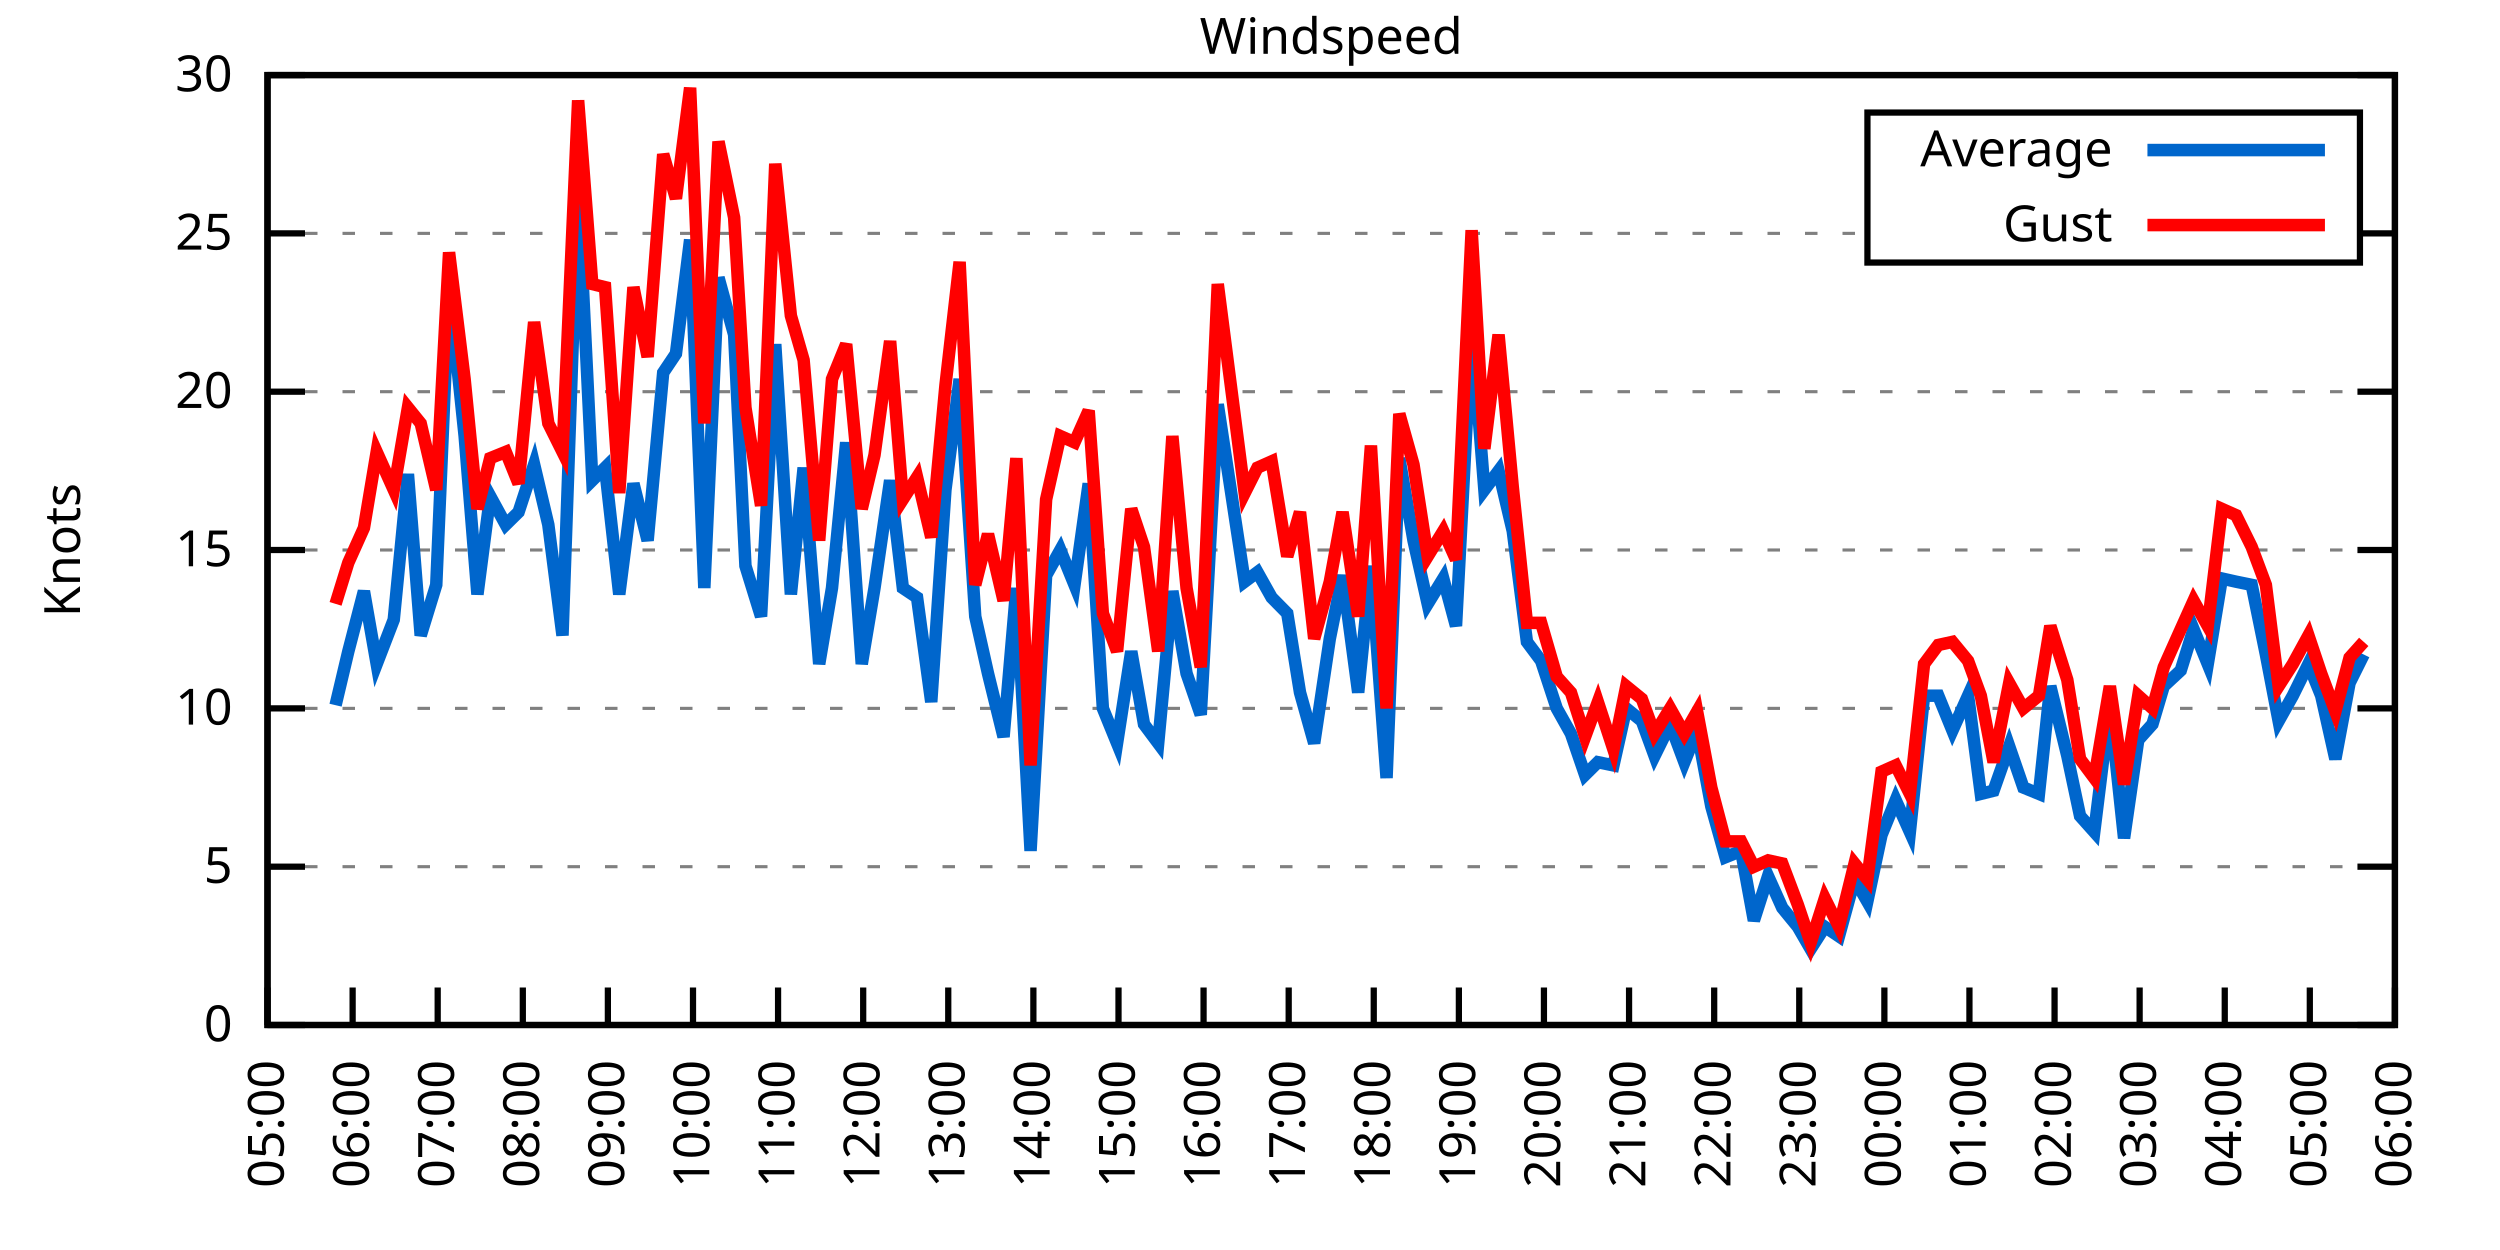
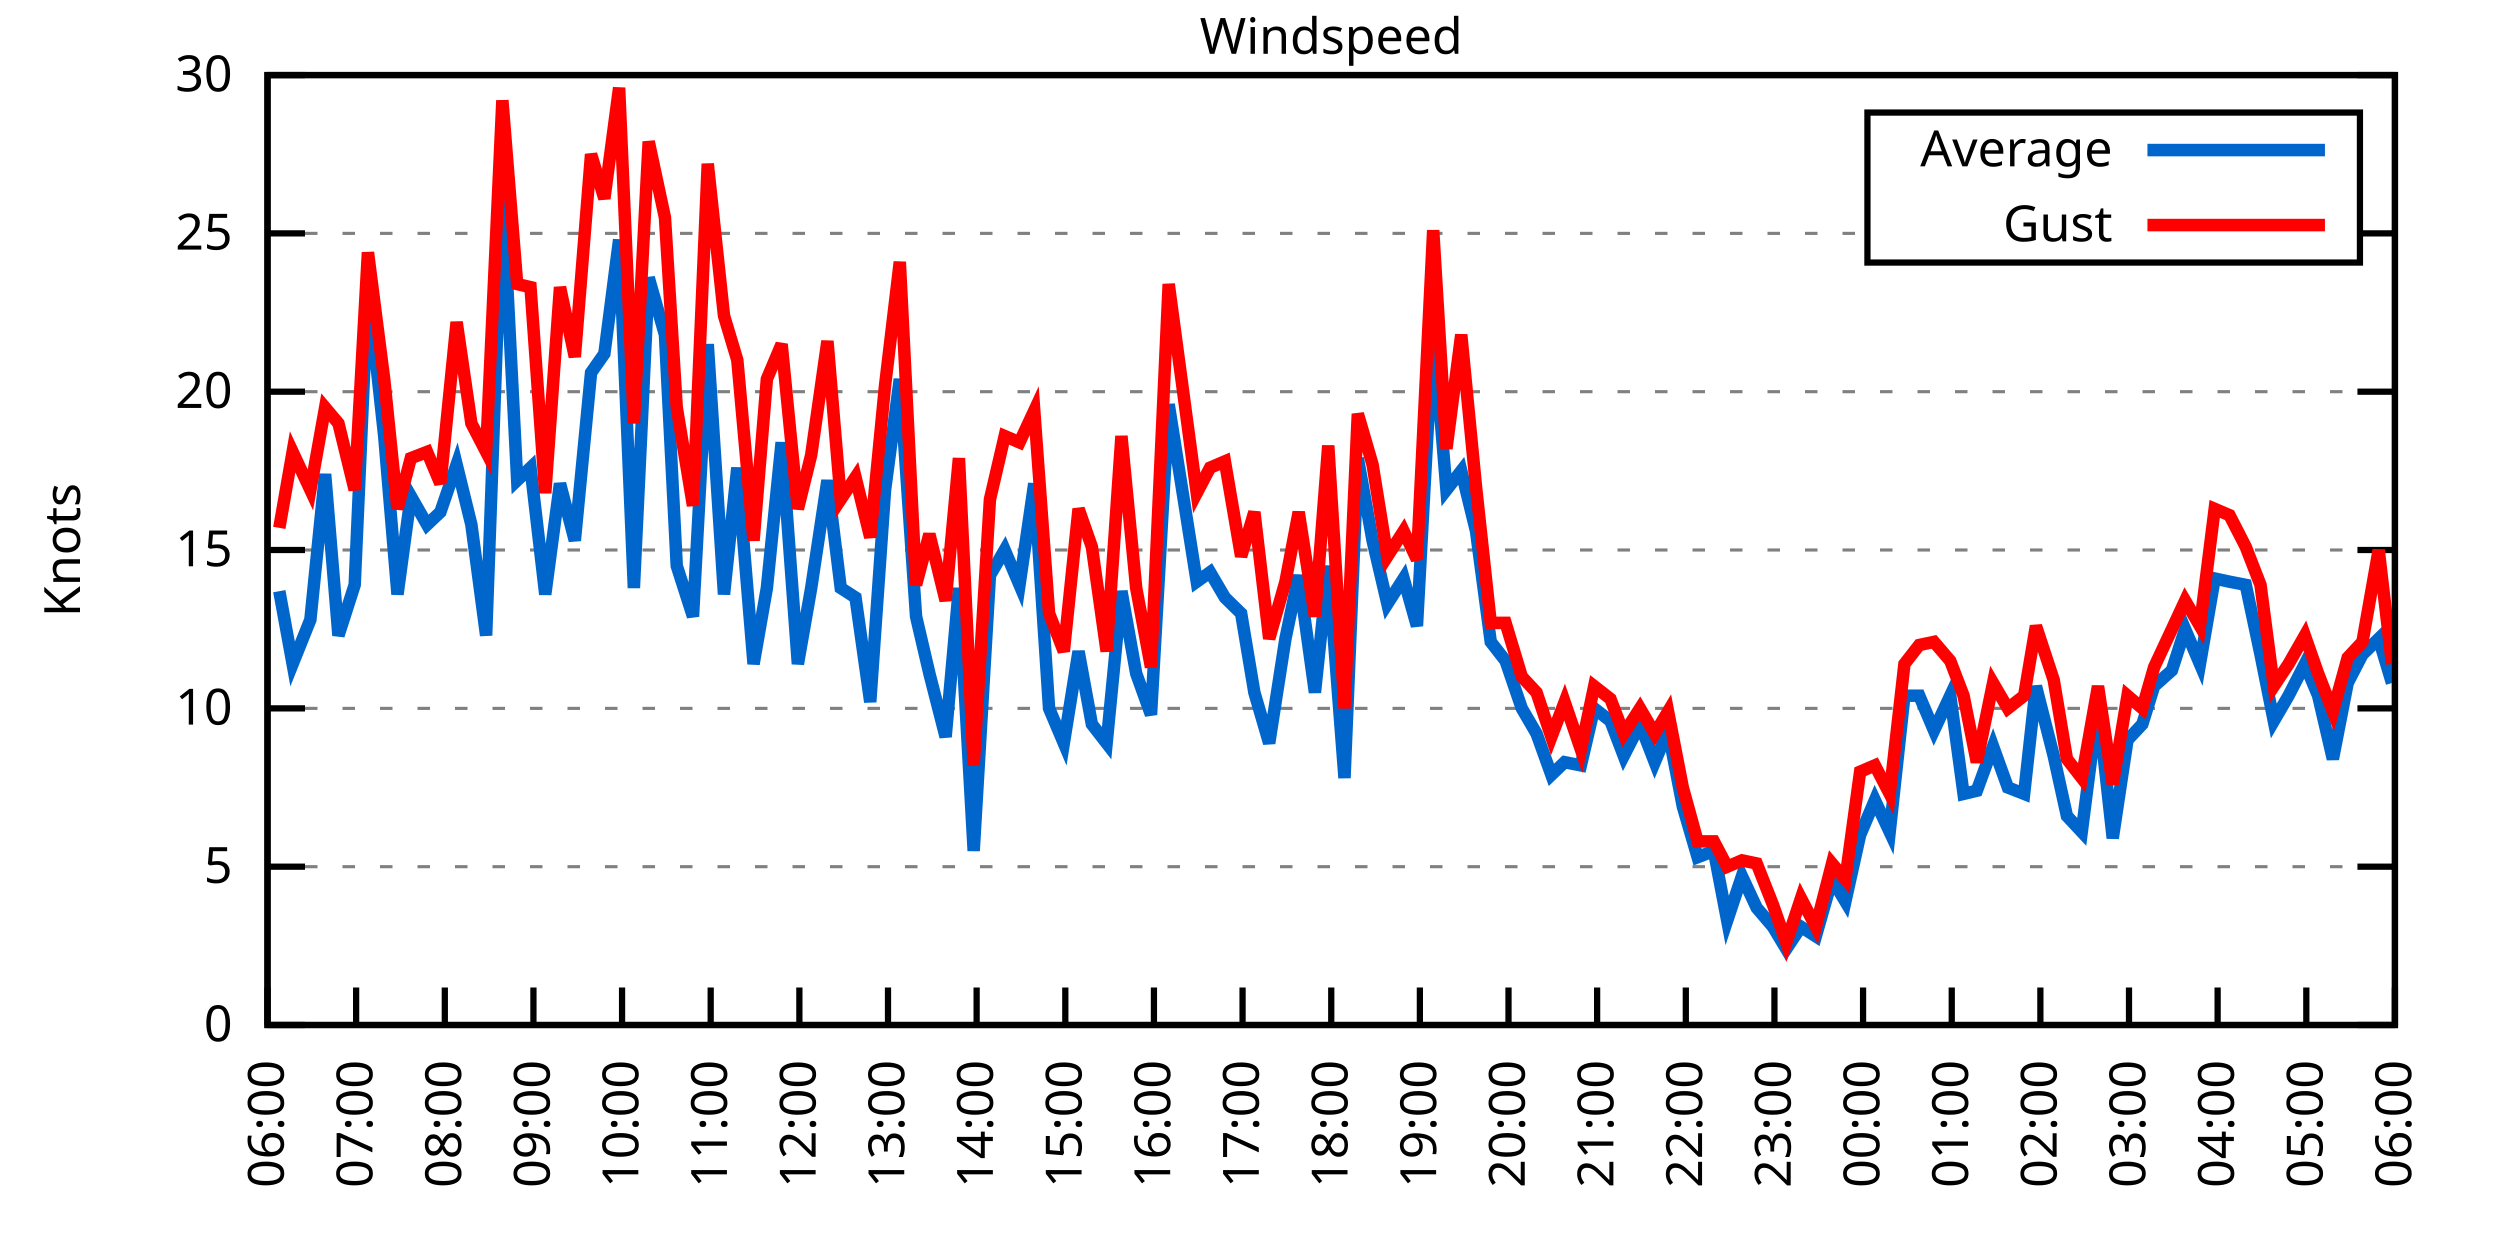
<svg xmlns="http://www.w3.org/2000/svg" xmlns:xlink="http://www.w3.org/1999/xlink" width="400" height="200" viewBox="0 0 400 200">
  <g id="gnuplot_canvas">
    <rect x="0" y="0" width="400" height="200" fill="none" />
    <defs>
      <circle id="gpDot" r="0.5" stroke-width="0.5" stroke="currentColor" />
      <path id="gpPt0" stroke-width="0.333" stroke="currentColor" d="M-1,0 h2 M0,-1 v2" />
      <path id="gpPt1" stroke-width="0.333" stroke="currentColor" d="M-1,-1 L1,1 M1,-1 L-1,1" />
      <path id="gpPt2" stroke-width="0.333" stroke="currentColor" d="M-1,0 L1,0 M0,-1 L0,1 M-1,-1 L1,1 M-1,1 L1,-1" />
      <rect id="gpPt3" stroke-width="0.333" stroke="currentColor" x="-1" y="-1" width="2" height="2" />
      <rect id="gpPt4" stroke-width="0.333" stroke="currentColor" fill="currentColor" x="-1" y="-1" width="2" height="2" />
      <circle id="gpPt5" stroke-width="0.333" stroke="currentColor" cx="0" cy="0" r="1" />
      <use xlink:href="#gpPt5" id="gpPt6" fill="currentColor" stroke="none" />
      <path id="gpPt7" stroke-width="0.333" stroke="currentColor" d="M0,-1.33 L-1.33,0.67 L1.33,0.67 z" />
      <use xlink:href="#gpPt7" id="gpPt8" fill="currentColor" stroke="none" />
      <use xlink:href="#gpPt7" id="gpPt9" stroke="currentColor" transform="rotate(180)" />
      <use xlink:href="#gpPt9" id="gpPt10" fill="currentColor" stroke="none" />
      <use xlink:href="#gpPt3" id="gpPt11" stroke="currentColor" transform="rotate(45)" />
      <use xlink:href="#gpPt11" id="gpPt12" fill="currentColor" stroke="none" />
      <path id="gpPt13" stroke-width="0.333" stroke="currentColor" d="M0,1.330 L1.265,0.411 L0.782,-1.067 L-0.782,-1.076 L-1.265,0.411 z" />
      <use xlink:href="#gpPt13" id="gpPt14" fill="currentColor" stroke="none" />
      <filter id="textbox" filterUnits="objectBoundingBox" x="0" y="0" height="1" width="1">
        <feFlood flood-color="white" flood-opacity="1" result="bgnd" />
        <feComposite in="SourceGraphic" in2="bgnd" operator="atop" />
      </filter>
      <filter id="greybox" filterUnits="objectBoundingBox" x="0" y="0" height="1" width="1">
        <feFlood flood-color="lightgrey" flood-opacity="1" result="grey" />
        <feComposite in="SourceGraphic" in2="grey" operator="atop" />
      </filter>
    </defs>
    <g fill="none" color="white" stroke="currentColor" stroke-width="1.00" stroke-linecap="butt" stroke-linejoin="miter">
</g>
    <g fill="none" color="black" stroke="currentColor" stroke-width="1.00" stroke-linecap="butt" stroke-linejoin="miter">
      <g stroke="none" shape-rendering="crispEdges">
        <polygon fill="rgb(255, 255, 255)" points="42.80,164.00 383.18,164.00 383.18,12.02 42.80,12.02 " />
      </g>
    </g>
    <g fill="none" color="black" stroke="currentColor" stroke-width="1.00" stroke-linecap="butt" stroke-linejoin="miter">
</g>
    <g fill="none" color="black" stroke="black" stroke-width="0.50" stroke-linecap="butt" stroke-linejoin="miter">
</g>
    <g fill="none" color="gray" stroke="currentColor" stroke-width="0.50" stroke-linecap="butt" stroke-linejoin="miter">
      <path stroke="gray" stroke-dasharray="2,4" class="gridline" d="M42.80,164.00 L383.19,164.00  " />
    </g>
    <g fill="none" color="gray" stroke="gray" stroke-width="1.00" stroke-linecap="butt" stroke-linejoin="miter">
</g>
    <g fill="none" color="black" stroke="currentColor" stroke-width="1.00" stroke-linecap="butt" stroke-linejoin="miter">
      <path stroke="black" d="M42.80,164.00 L48.80,164.00 M383.19,164.00 L377.19,164.00  " />
      <g transform="translate(37.20,166.60)" stroke="none" fill="black" font-family="Sans" font-size="8.00" text-anchor="end">
        <text>
          <tspan font-family="Sans"> 0</tspan>
        </text>
      </g>
    </g>
    <g fill="none" color="black" stroke="currentColor" stroke-width="1.00" stroke-linecap="butt" stroke-linejoin="miter">
</g>
    <g fill="none" color="black" stroke="black" stroke-width="0.50" stroke-linecap="butt" stroke-linejoin="miter">
</g>
    <g fill="none" color="gray" stroke="currentColor" stroke-width="0.50" stroke-linecap="butt" stroke-linejoin="miter">
      <path stroke="gray" stroke-dasharray="2,4" class="gridline" d="M42.80,138.67 L383.19,138.67  " />
    </g>
    <g fill="none" color="gray" stroke="gray" stroke-width="1.00" stroke-linecap="butt" stroke-linejoin="miter">
</g>
    <g fill="none" color="black" stroke="currentColor" stroke-width="1.00" stroke-linecap="butt" stroke-linejoin="miter">
      <path stroke="black" d="M42.80,138.67 L48.80,138.67 M383.19,138.67 L377.19,138.67  " />
      <g transform="translate(37.20,141.27)" stroke="none" fill="black" font-family="Sans" font-size="8.00" text-anchor="end">
        <text>
          <tspan font-family="Sans"> 5</tspan>
        </text>
      </g>
    </g>
    <g fill="none" color="black" stroke="currentColor" stroke-width="1.00" stroke-linecap="butt" stroke-linejoin="miter">
</g>
    <g fill="none" color="black" stroke="black" stroke-width="0.50" stroke-linecap="butt" stroke-linejoin="miter">
</g>
    <g fill="none" color="gray" stroke="currentColor" stroke-width="0.50" stroke-linecap="butt" stroke-linejoin="miter">
      <path stroke="gray" stroke-dasharray="2,4" class="gridline" d="M42.80,113.34 L383.19,113.34  " />
    </g>
    <g fill="none" color="gray" stroke="gray" stroke-width="1.00" stroke-linecap="butt" stroke-linejoin="miter">
</g>
    <g fill="none" color="black" stroke="currentColor" stroke-width="1.00" stroke-linecap="butt" stroke-linejoin="miter">
      <path stroke="black" d="M42.80,113.34 L48.80,113.34 M383.19,113.34 L377.19,113.34  " />
      <g transform="translate(37.20,115.94)" stroke="none" fill="black" font-family="Sans" font-size="8.00" text-anchor="end">
        <text>
          <tspan font-family="Sans"> 10</tspan>
        </text>
      </g>
    </g>
    <g fill="none" color="black" stroke="currentColor" stroke-width="1.00" stroke-linecap="butt" stroke-linejoin="miter">
</g>
    <g fill="none" color="black" stroke="black" stroke-width="0.50" stroke-linecap="butt" stroke-linejoin="miter">
</g>
    <g fill="none" color="gray" stroke="currentColor" stroke-width="0.50" stroke-linecap="butt" stroke-linejoin="miter">
      <path stroke="gray" stroke-dasharray="2,4" class="gridline" d="M42.80,88.00 L383.19,88.00  " />
    </g>
    <g fill="none" color="gray" stroke="gray" stroke-width="1.00" stroke-linecap="butt" stroke-linejoin="miter">
</g>
    <g fill="none" color="black" stroke="currentColor" stroke-width="1.00" stroke-linecap="butt" stroke-linejoin="miter">
      <path stroke="black" d="M42.80,88.00 L48.80,88.00 M383.19,88.00 L377.19,88.00  " />
      <g transform="translate(37.20,90.60)" stroke="none" fill="black" font-family="Sans" font-size="8.00" text-anchor="end">
        <text>
          <tspan font-family="Sans"> 15</tspan>
        </text>
      </g>
    </g>
    <g fill="none" color="black" stroke="currentColor" stroke-width="1.00" stroke-linecap="butt" stroke-linejoin="miter">
</g>
    <g fill="none" color="black" stroke="black" stroke-width="0.50" stroke-linecap="butt" stroke-linejoin="miter">
</g>
    <g fill="none" color="gray" stroke="currentColor" stroke-width="0.50" stroke-linecap="butt" stroke-linejoin="miter">
      <path stroke="gray" stroke-dasharray="2,4" class="gridline" d="M42.80,62.67 L383.19,62.67  " />
    </g>
    <g fill="none" color="gray" stroke="gray" stroke-width="1.00" stroke-linecap="butt" stroke-linejoin="miter">
</g>
    <g fill="none" color="black" stroke="currentColor" stroke-width="1.00" stroke-linecap="butt" stroke-linejoin="miter">
      <path stroke="black" d="M42.80,62.67 L48.80,62.67 M383.19,62.67 L377.19,62.67  " />
      <g transform="translate(37.20,65.27)" stroke="none" fill="black" font-family="Sans" font-size="8.00" text-anchor="end">
        <text>
          <tspan font-family="Sans"> 20</tspan>
        </text>
      </g>
    </g>
    <g fill="none" color="black" stroke="currentColor" stroke-width="1.00" stroke-linecap="butt" stroke-linejoin="miter">
</g>
    <g fill="none" color="black" stroke="black" stroke-width="0.50" stroke-linecap="butt" stroke-linejoin="miter">
</g>
    <g fill="none" color="gray" stroke="currentColor" stroke-width="0.50" stroke-linecap="butt" stroke-linejoin="miter">
      <path stroke="gray" stroke-dasharray="2,4" class="gridline" d="M42.80,37.34 L298.79,37.34 M377.59,37.34 L383.19,37.34  " />
    </g>
    <g fill="none" color="gray" stroke="gray" stroke-width="1.00" stroke-linecap="butt" stroke-linejoin="miter">
</g>
    <g fill="none" color="black" stroke="currentColor" stroke-width="1.00" stroke-linecap="butt" stroke-linejoin="miter">
      <path stroke="black" d="M42.80,37.34 L48.80,37.34 M383.19,37.34 L377.19,37.34  " />
      <g transform="translate(37.20,39.94)" stroke="none" fill="black" font-family="Sans" font-size="8.00" text-anchor="end">
        <text>
          <tspan font-family="Sans"> 25</tspan>
        </text>
      </g>
    </g>
    <g fill="none" color="black" stroke="currentColor" stroke-width="1.00" stroke-linecap="butt" stroke-linejoin="miter">
</g>
    <g fill="none" color="black" stroke="black" stroke-width="0.50" stroke-linecap="butt" stroke-linejoin="miter">
</g>
    <g fill="none" color="gray" stroke="currentColor" stroke-width="0.50" stroke-linecap="butt" stroke-linejoin="miter">
      <path stroke="gray" stroke-dasharray="2,4" class="gridline" d="M42.80,12.01 L383.19,12.01  " />
    </g>
    <g fill="none" color="gray" stroke="gray" stroke-width="1.00" stroke-linecap="butt" stroke-linejoin="miter">
</g>
    <g fill="none" color="black" stroke="currentColor" stroke-width="1.00" stroke-linecap="butt" stroke-linejoin="miter">
      <path stroke="black" d="M42.80,12.01 L48.80,12.01 M383.19,12.01 L377.19,12.01  " />
      <g transform="translate(37.20,14.61)" stroke="none" fill="black" font-family="Sans" font-size="8.00" text-anchor="end">
        <text>
          <tspan font-family="Sans"> 30</tspan>
        </text>
      </g>
    </g>
    <g fill="none" color="black" stroke="currentColor" stroke-width="1.00" stroke-linecap="butt" stroke-linejoin="miter">
      <path stroke="black" d="M42.80,164.00 L42.80,158.00  " />
      <g transform="translate(45.40,169.60) rotate(270.00)" stroke="none" fill="black" font-family="Sans" font-size="8.00" text-anchor="end">
        <text>
-           <tspan font-family="Sans">05:00</tspan>
-         </text>
-       </g>
-     </g>
-     <g fill="none" color="black" stroke="currentColor" stroke-width="1.00" stroke-linecap="butt" stroke-linejoin="miter">
-       <path stroke="black" d="M56.42,164.00 L56.42,158.00  " />
-       <g transform="translate(59.02,169.60) rotate(270.00)" stroke="none" fill="black" font-family="Sans" font-size="8.00" text-anchor="end">
-         <text>
          <tspan font-family="Sans">06:00</tspan>
        </text>
      </g>
    </g>
    <g fill="none" color="black" stroke="currentColor" stroke-width="1.00" stroke-linecap="butt" stroke-linejoin="miter">
-       <path stroke="black" d="M70.03,164.00 L70.03,158.00  " />
-       <g transform="translate(72.63,169.60) rotate(270.00)" stroke="none" fill="black" font-family="Sans" font-size="8.00" text-anchor="end">
+       <path stroke="black" d="M56.98,164.00 L56.98,158.00  " />
+       <g transform="translate(59.58,169.60) rotate(270.00)" stroke="none" fill="black" font-family="Sans" font-size="8.00" text-anchor="end">
        <text>
          <tspan font-family="Sans">07:00</tspan>
        </text>
      </g>
    </g>
    <g fill="none" color="black" stroke="currentColor" stroke-width="1.00" stroke-linecap="butt" stroke-linejoin="miter">
-       <path stroke="black" d="M83.65,164.00 L83.65,158.00  " />
-       <g transform="translate(86.25,169.60) rotate(270.00)" stroke="none" fill="black" font-family="Sans" font-size="8.00" text-anchor="end">
+       <path stroke="black" d="M71.17,164.00 L71.17,158.00  " />
+       <g transform="translate(73.77,169.60) rotate(270.00)" stroke="none" fill="black" font-family="Sans" font-size="8.00" text-anchor="end">
        <text>
          <tspan font-family="Sans">08:00</tspan>
        </text>
      </g>
    </g>
    <g fill="none" color="black" stroke="currentColor" stroke-width="1.00" stroke-linecap="butt" stroke-linejoin="miter">
-       <path stroke="black" d="M97.26,164.00 L97.26,158.00  " />
-       <g transform="translate(99.86,169.60) rotate(270.00)" stroke="none" fill="black" font-family="Sans" font-size="8.00" text-anchor="end">
+       <path stroke="black" d="M85.35,164.00 L85.35,158.00  " />
+       <g transform="translate(87.95,169.60) rotate(270.00)" stroke="none" fill="black" font-family="Sans" font-size="8.00" text-anchor="end">
        <text>
          <tspan font-family="Sans">09:00</tspan>
        </text>
      </g>
    </g>
    <g fill="none" color="black" stroke="currentColor" stroke-width="1.00" stroke-linecap="butt" stroke-linejoin="miter">
-       <path stroke="black" d="M110.88,164.00 L110.88,158.00  " />
-       <g transform="translate(113.48,169.60) rotate(270.00)" stroke="none" fill="black" font-family="Sans" font-size="8.00" text-anchor="end">
+       <path stroke="black" d="M99.53,164.00 L99.53,158.00  " />
+       <g transform="translate(102.13,169.60) rotate(270.00)" stroke="none" fill="black" font-family="Sans" font-size="8.00" text-anchor="end">
        <text>
          <tspan font-family="Sans">10:00</tspan>
        </text>
      </g>
    </g>
    <g fill="none" color="black" stroke="currentColor" stroke-width="1.00" stroke-linecap="butt" stroke-linejoin="miter">
-       <path stroke="black" d="M124.49,164.00 L124.49,158.00  " />
-       <g transform="translate(127.09,169.60) rotate(270.00)" stroke="none" fill="black" font-family="Sans" font-size="8.00" text-anchor="end">
+       <path stroke="black" d="M113.71,164.00 L113.71,158.00  " />
+       <g transform="translate(116.31,169.60) rotate(270.00)" stroke="none" fill="black" font-family="Sans" font-size="8.00" text-anchor="end">
        <text>
          <tspan font-family="Sans">11:00</tspan>
        </text>
      </g>
    </g>
    <g fill="none" color="black" stroke="currentColor" stroke-width="1.00" stroke-linecap="butt" stroke-linejoin="miter">
-       <path stroke="black" d="M138.11,164.00 L138.11,158.00  " />
-       <g transform="translate(140.71,169.60) rotate(270.00)" stroke="none" fill="black" font-family="Sans" font-size="8.00" text-anchor="end">
+       <path stroke="black" d="M127.90,164.00 L127.90,158.00  " />
+       <g transform="translate(130.50,169.60) rotate(270.00)" stroke="none" fill="black" font-family="Sans" font-size="8.00" text-anchor="end">
        <text>
          <tspan font-family="Sans">12:00</tspan>
        </text>
      </g>
    </g>
    <g fill="none" color="black" stroke="currentColor" stroke-width="1.00" stroke-linecap="butt" stroke-linejoin="miter">
-       <path stroke="black" d="M151.72,164.00 L151.72,158.00  " />
-       <g transform="translate(154.32,169.60) rotate(270.00)" stroke="none" fill="black" font-family="Sans" font-size="8.00" text-anchor="end">
+       <path stroke="black" d="M142.08,164.00 L142.08,158.00  " />
+       <g transform="translate(144.68,169.60) rotate(270.00)" stroke="none" fill="black" font-family="Sans" font-size="8.00" text-anchor="end">
        <text>
          <tspan font-family="Sans">13:00</tspan>
        </text>
      </g>
    </g>
    <g fill="none" color="black" stroke="currentColor" stroke-width="1.00" stroke-linecap="butt" stroke-linejoin="miter">
-       <path stroke="black" d="M165.34,164.00 L165.34,158.00  " />
-       <g transform="translate(167.94,169.60) rotate(270.00)" stroke="none" fill="black" font-family="Sans" font-size="8.00" text-anchor="end">
+       <path stroke="black" d="M156.26,164.00 L156.26,158.00  " />
+       <g transform="translate(158.86,169.60) rotate(270.00)" stroke="none" fill="black" font-family="Sans" font-size="8.00" text-anchor="end">
        <text>
          <tspan font-family="Sans">14:00</tspan>
        </text>
      </g>
    </g>
    <g fill="none" color="black" stroke="currentColor" stroke-width="1.00" stroke-linecap="butt" stroke-linejoin="miter">
-       <path stroke="black" d="M178.96,164.00 L178.96,158.00  " />
-       <g transform="translate(181.56,169.60) rotate(270.00)" stroke="none" fill="black" font-family="Sans" font-size="8.00" text-anchor="end">
+       <path stroke="black" d="M170.45,164.00 L170.45,158.00  " />
+       <g transform="translate(173.05,169.60) rotate(270.00)" stroke="none" fill="black" font-family="Sans" font-size="8.00" text-anchor="end">
        <text>
          <tspan font-family="Sans">15:00</tspan>
        </text>
      </g>
    </g>
    <g fill="none" color="black" stroke="currentColor" stroke-width="1.00" stroke-linecap="butt" stroke-linejoin="miter">
-       <path stroke="black" d="M192.57,164.00 L192.57,158.00  " />
-       <g transform="translate(195.17,169.60) rotate(270.00)" stroke="none" fill="black" font-family="Sans" font-size="8.00" text-anchor="end">
+       <path stroke="black" d="M184.63,164.00 L184.63,158.00  " />
+       <g transform="translate(187.23,169.60) rotate(270.00)" stroke="none" fill="black" font-family="Sans" font-size="8.00" text-anchor="end">
        <text>
          <tspan font-family="Sans">16:00</tspan>
        </text>
      </g>
    </g>
    <g fill="none" color="black" stroke="currentColor" stroke-width="1.00" stroke-linecap="butt" stroke-linejoin="miter">
-       <path stroke="black" d="M206.19,164.00 L206.19,158.00  " />
-       <g transform="translate(208.79,169.60) rotate(270.00)" stroke="none" fill="black" font-family="Sans" font-size="8.00" text-anchor="end">
+       <path stroke="black" d="M198.81,164.00 L198.81,158.00  " />
+       <g transform="translate(201.41,169.60) rotate(270.00)" stroke="none" fill="black" font-family="Sans" font-size="8.00" text-anchor="end">
        <text>
          <tspan font-family="Sans">17:00</tspan>
        </text>
      </g>
    </g>
    <g fill="none" color="black" stroke="currentColor" stroke-width="1.00" stroke-linecap="butt" stroke-linejoin="miter">
-       <path stroke="black" d="M219.80,164.00 L219.80,158.00  " />
-       <g transform="translate(222.40,169.60) rotate(270.00)" stroke="none" fill="black" font-family="Sans" font-size="8.00" text-anchor="end">
+       <path stroke="black" d="M213.00,164.00 L213.00,158.00  " />
+       <g transform="translate(215.60,169.60) rotate(270.00)" stroke="none" fill="black" font-family="Sans" font-size="8.00" text-anchor="end">
        <text>
          <tspan font-family="Sans">18:00</tspan>
        </text>
      </g>
    </g>
    <g fill="none" color="black" stroke="currentColor" stroke-width="1.00" stroke-linecap="butt" stroke-linejoin="miter">
-       <path stroke="black" d="M233.42,164.00 L233.42,158.00  " />
-       <g transform="translate(236.02,169.60) rotate(270.00)" stroke="none" fill="black" font-family="Sans" font-size="8.00" text-anchor="end">
+       <path stroke="black" d="M227.18,164.00 L227.18,158.00  " />
+       <g transform="translate(229.78,169.60) rotate(270.00)" stroke="none" fill="black" font-family="Sans" font-size="8.00" text-anchor="end">
        <text>
          <tspan font-family="Sans">19:00</tspan>
        </text>
      </g>
    </g>
    <g fill="none" color="black" stroke="currentColor" stroke-width="1.00" stroke-linecap="butt" stroke-linejoin="miter">
-       <path stroke="black" d="M247.03,164.00 L247.03,158.00  " />
-       <g transform="translate(249.63,169.60) rotate(270.00)" stroke="none" fill="black" font-family="Sans" font-size="8.00" text-anchor="end">
+       <path stroke="black" d="M241.36,164.00 L241.36,158.00  " />
+       <g transform="translate(243.96,169.60) rotate(270.00)" stroke="none" fill="black" font-family="Sans" font-size="8.00" text-anchor="end">
        <text>
          <tspan font-family="Sans">20:00</tspan>
        </text>
      </g>
    </g>
    <g fill="none" color="black" stroke="currentColor" stroke-width="1.00" stroke-linecap="butt" stroke-linejoin="miter">
-       <path stroke="black" d="M260.65,164.00 L260.65,158.00  " />
-       <g transform="translate(263.25,169.60) rotate(270.00)" stroke="none" fill="black" font-family="Sans" font-size="8.00" text-anchor="end">
+       <path stroke="black" d="M255.54,164.00 L255.54,158.00  " />
+       <g transform="translate(258.14,169.60) rotate(270.00)" stroke="none" fill="black" font-family="Sans" font-size="8.00" text-anchor="end">
        <text>
          <tspan font-family="Sans">21:00</tspan>
        </text>
      </g>
    </g>
    <g fill="none" color="black" stroke="currentColor" stroke-width="1.00" stroke-linecap="butt" stroke-linejoin="miter">
-       <path stroke="black" d="M274.27,164.00 L274.27,158.00  " />
-       <g transform="translate(276.87,169.60) rotate(270.00)" stroke="none" fill="black" font-family="Sans" font-size="8.00" text-anchor="end">
+       <path stroke="black" d="M269.73,164.00 L269.73,158.00  " />
+       <g transform="translate(272.33,169.60) rotate(270.00)" stroke="none" fill="black" font-family="Sans" font-size="8.00" text-anchor="end">
        <text>
          <tspan font-family="Sans">22:00</tspan>
        </text>
      </g>
    </g>
    <g fill="none" color="black" stroke="currentColor" stroke-width="1.00" stroke-linecap="butt" stroke-linejoin="miter">
-       <path stroke="black" d="M287.88,164.00 L287.88,158.00  " />
-       <g transform="translate(290.48,169.60) rotate(270.00)" stroke="none" fill="black" font-family="Sans" font-size="8.00" text-anchor="end">
+       <path stroke="black" d="M283.91,164.00 L283.91,158.00  " />
+       <g transform="translate(286.51,169.60) rotate(270.00)" stroke="none" fill="black" font-family="Sans" font-size="8.00" text-anchor="end">
        <text>
          <tspan font-family="Sans">23:00</tspan>
        </text>
      </g>
    </g>
    <g fill="none" color="black" stroke="currentColor" stroke-width="1.00" stroke-linecap="butt" stroke-linejoin="miter">
-       <path stroke="black" d="M301.50,164.00 L301.50,158.00  " />
-       <g transform="translate(304.10,169.60) rotate(270.00)" stroke="none" fill="black" font-family="Sans" font-size="8.00" text-anchor="end">
+       <path stroke="black" d="M298.09,164.00 L298.09,158.00  " />
+       <g transform="translate(300.69,169.60) rotate(270.00)" stroke="none" fill="black" font-family="Sans" font-size="8.00" text-anchor="end">
        <text>
          <tspan font-family="Sans">00:00</tspan>
        </text>
      </g>
    </g>
    <g fill="none" color="black" stroke="currentColor" stroke-width="1.00" stroke-linecap="butt" stroke-linejoin="miter">
-       <path stroke="black" d="M315.11,164.00 L315.11,158.00  " />
-       <g transform="translate(317.71,169.60) rotate(270.00)" stroke="none" fill="black" font-family="Sans" font-size="8.00" text-anchor="end">
+       <path stroke="black" d="M312.28,164.00 L312.28,158.00  " />
+       <g transform="translate(314.88,169.60) rotate(270.00)" stroke="none" fill="black" font-family="Sans" font-size="8.00" text-anchor="end">
        <text>
          <tspan font-family="Sans">01:00</tspan>
        </text>
      </g>
    </g>
    <g fill="none" color="black" stroke="currentColor" stroke-width="1.00" stroke-linecap="butt" stroke-linejoin="miter">
-       <path stroke="black" d="M328.73,164.00 L328.73,158.00  " />
-       <g transform="translate(331.33,169.60) rotate(270.00)" stroke="none" fill="black" font-family="Sans" font-size="8.00" text-anchor="end">
+       <path stroke="black" d="M326.46,164.00 L326.46,158.00  " />
+       <g transform="translate(329.06,169.60) rotate(270.00)" stroke="none" fill="black" font-family="Sans" font-size="8.00" text-anchor="end">
        <text>
          <tspan font-family="Sans">02:00</tspan>
        </text>
      </g>
    </g>
    <g fill="none" color="black" stroke="currentColor" stroke-width="1.00" stroke-linecap="butt" stroke-linejoin="miter">
-       <path stroke="black" d="M342.34,164.00 L342.34,158.00  " />
-       <g transform="translate(344.94,169.60) rotate(270.00)" stroke="none" fill="black" font-family="Sans" font-size="8.00" text-anchor="end">
+       <path stroke="black" d="M340.64,164.00 L340.64,158.00  " />
+       <g transform="translate(343.24,169.60) rotate(270.00)" stroke="none" fill="black" font-family="Sans" font-size="8.00" text-anchor="end">
        <text>
          <tspan font-family="Sans">03:00</tspan>
        </text>
      </g>
    </g>
    <g fill="none" color="black" stroke="currentColor" stroke-width="1.00" stroke-linecap="butt" stroke-linejoin="miter">
-       <path stroke="black" d="M355.96,164.00 L355.96,158.00  " />
-       <g transform="translate(358.56,169.60) rotate(270.00)" stroke="none" fill="black" font-family="Sans" font-size="8.00" text-anchor="end">
+       <path stroke="black" d="M354.82,164.00 L354.82,158.00  " />
+       <g transform="translate(357.42,169.60) rotate(270.00)" stroke="none" fill="black" font-family="Sans" font-size="8.00" text-anchor="end">
        <text>
          <tspan font-family="Sans">04:00</tspan>
        </text>
      </g>
    </g>
    <g fill="none" color="black" stroke="currentColor" stroke-width="1.00" stroke-linecap="butt" stroke-linejoin="miter">
-       <path stroke="black" d="M369.57,164.00 L369.57,158.00  " />
-       <g transform="translate(372.17,169.60) rotate(270.00)" stroke="none" fill="black" font-family="Sans" font-size="8.00" text-anchor="end">
+       <path stroke="black" d="M369.01,164.00 L369.01,158.00  " />
+       <g transform="translate(371.61,169.60) rotate(270.00)" stroke="none" fill="black" font-family="Sans" font-size="8.00" text-anchor="end">
        <text>
          <tspan font-family="Sans">05:00</tspan>
        </text>
      </g>
    </g>
    <g fill="none" color="black" stroke="currentColor" stroke-width="1.00" stroke-linecap="butt" stroke-linejoin="miter">
      <path stroke="black" d="M383.19,164.00 L383.19,158.00  " />
      <g transform="translate(385.79,169.60) rotate(270.00)" stroke="none" fill="black" font-family="Sans" font-size="8.00" text-anchor="end">
        <text>
          <tspan font-family="Sans">06:00</tspan>
        </text>
      </g>
    </g>
    <g fill="none" color="black" stroke="currentColor" stroke-width="1.00" stroke-linecap="butt" stroke-linejoin="miter">
</g>
    <g fill="none" color="black" stroke="currentColor" stroke-width="1.00" stroke-linecap="butt" stroke-linejoin="miter">
      <path stroke="black" d="M42.80,12.01 L42.80,164.00 L383.19,164.00 L383.19,12.01 L42.80,12.01 Z  " />
    </g>
    <g fill="none" color="black" stroke="currentColor" stroke-width="1.00" stroke-linecap="butt" stroke-linejoin="miter">
</g>
    <g fill="none" color="black" stroke="currentColor" stroke-width="1.00" stroke-linecap="butt" stroke-linejoin="miter">
      <path stroke="black" d="M298.79,42.01 L298.79,18.01 L377.59,18.01 L377.59,42.01 L298.79,42.01 Z  " />
    </g>
    <g id="Windspeed_plot_1">
      <g fill="none" color="white" stroke="black" stroke-width="2.00" stroke-linecap="butt" stroke-linejoin="miter">
</g>
      <g fill="none" color="black" stroke="currentColor" stroke-width="2.00" stroke-linecap="butt" stroke-linejoin="miter">
        <g transform="translate(337.99,26.61)" stroke="none" fill="black" font-family="Sans" font-size="8.00" text-anchor="end">
          <text>
            <tspan font-family="Sans">Average</tspan>
          </text>
        </g>
      </g>
      <g fill="none" color="black" stroke="currentColor" stroke-width="2.00" stroke-linecap="butt" stroke-linejoin="miter">
-         <path stroke="rgb(  0, 102, 204)" d="M343.59,24.01 L371.99,24.01 M53.69,112.83 L55.73,104.22 L58.23,94.59 L60.27,106.24 L63.00,99.15 L65.27,75.85   L67.31,101.68 L69.80,93.58 L71.85,45.95 L74.34,69.77 L76.39,95.10 L78.43,79.39 L80.92,83.95 L82.97,81.93   L85.46,74.33 L87.73,83.95 L90.00,101.68 L92.50,30.25 L94.77,76.86 L96.81,74.83 L99.08,95.10 L101.35,77.37   L103.62,86.49 L106.11,59.63 L108.15,56.59 L110.42,38.35 L112.69,94.08 L114.96,44.43 L117.46,53.55 L119.27,90.54   L121.77,98.64 L124.04,55.07 L126.54,95.10 L128.58,74.83 L131.07,106.24 L133.12,94.08 L135.39,70.78 L137.88,106.24   L139.92,94.08 L142.42,76.86 L144.46,94.08 L146.73,95.60 L149.00,112.32 L151.27,78.38 L153.54,60.65 L156.04,98.64   L158.08,107.76 L160.57,117.90 L162.62,94.08 L164.89,136.14 L167.38,92.06 L169.65,88.00 L171.92,93.58 L174.19,77.37   L176.46,113.34 L178.73,118.91 L181.00,104.22 L183.04,115.87 L185.31,118.91 L187.58,94.59 L189.85,107.76 L192.12,114.35   L194.84,64.70 L199.15,93.07 L201.19,91.55 L203.46,95.60 L205.96,98.14 L208.00,110.80 L210.27,118.91 L212.77,102.19   L214.81,92.06 L217.31,110.80 L219.35,90.54 L221.85,124.48 L223.89,73.31 L226.16,86.49 L228.43,96.62 L230.92,92.56   L232.96,100.16 L235.46,52.54 L237.50,78.38 L239.77,75.34 L242.04,84.97 L244.31,102.70 L246.58,105.74 L249.08,113.34   L251.35,117.39 L253.61,123.98 L255.66,121.95 L258.15,122.46 L260.20,113.34 L262.69,115.36 L264.73,120.94 L267.23,115.87   L269.50,121.95 L271.54,116.88 L273.81,129.04 L276.08,137.15 L278.58,136.14 L280.62,147.28 L282.89,140.19 L285.16,145.25   L287.65,148.29 L289.70,151.84 L291.97,148.29 L294.23,149.81 L296.73,140.69 L298.77,144.24 L301.04,133.60 L303.31,128.03   L305.58,133.10 L307.85,111.31 L310.12,111.31 L312.39,116.88 L314.89,111.31 L316.93,127.02 L318.97,126.51 L321.47,119.42   L323.74,126.00 L326.23,127.02 L328.05,109.79 L330.77,120.94 L332.81,130.56 L335.08,133.10 L337.58,112.83 L339.85,134.11   L342.12,118.40 L344.39,115.87 L346.20,109.79 L348.92,107.26 L350.97,100.67 L353.24,106.24 L355.50,92.56 L357.77,93.07   L360.27,93.58 L362.54,104.72 L364.58,115.36 L366.85,111.31 L369.35,106.24 L371.39,111.31 L373.66,121.44 L375.93,109.28   L378.20,104.72  " />
+         <path stroke="rgb(  0, 102, 204)" d="M343.59,24.01 L371.99,24.01 M44.69,94.59 L46.82,106.24 L49.66,99.15 L52.02,75.85 L54.15,101.68 L56.75,93.58   L58.87,45.95 L61.47,69.77 L63.60,95.10 L65.73,79.39 L68.33,83.95 L70.46,81.93 L73.06,74.33 L75.42,83.95   L77.78,101.68 L80.38,30.25 L82.75,76.86 L84.88,74.83 L87.24,95.10 L89.60,77.37 L91.97,86.49 L94.57,59.63   L96.70,56.59 L99.06,38.35 L101.42,94.08 L103.79,44.43 L106.39,53.55 L108.28,90.54 L110.88,98.64 L113.24,55.07   L115.84,95.10 L117.97,74.83 L120.57,106.24 L122.70,94.08 L125.06,70.78 L127.66,106.24 L129.79,94.08 L132.39,76.86   L134.52,94.08 L136.88,95.60 L139.24,112.32 L141.61,78.38 L143.97,60.65 L146.57,98.64 L148.70,107.76 L151.30,117.90   L153.43,94.08 L155.79,136.14 L158.39,92.06 L160.75,88.00 L163.12,93.58 L165.48,77.37 L167.85,113.34 L170.21,118.91   L172.57,104.22 L174.70,115.87 L177.06,118.91 L179.43,94.59 L181.79,107.76 L184.16,114.35 L186.99,64.70 L191.48,93.07   L193.61,91.55 L195.98,95.60 L198.58,98.14 L200.70,110.80 L203.07,118.91 L205.67,102.19 L207.79,92.06 L210.39,110.80   L212.52,90.54 L215.12,124.48 L217.25,73.31 L219.61,86.49 L221.98,96.62 L224.58,92.56 L226.71,100.16 L229.31,52.54   L231.43,78.38 L233.80,75.34 L236.16,84.97 L238.52,102.70 L240.89,105.74 L243.49,113.34 L245.85,117.39 L248.22,123.98   L250.34,121.95 L252.94,122.46 L255.07,113.34 L257.67,115.36 L259.80,120.94 L262.40,115.87 L264.76,121.95 L266.89,116.88   L269.25,129.04 L271.62,137.15 L274.22,136.14 L276.35,147.28 L278.71,140.19 L281.07,145.25 L283.67,148.29 L285.80,151.84   L288.16,148.29 L290.53,149.81 L293.13,140.69 L295.26,144.24 L297.62,133.60 L299.98,128.03 L302.35,133.10 L304.71,111.31   L307.08,111.31 L309.44,116.88 L312.04,111.31 L314.17,127.02 L316.29,126.51 L318.89,119.42 L321.26,126.00 L323.86,127.02   L325.75,109.79 L328.59,120.94 L330.71,130.56 L333.08,133.10 L335.68,112.83 L338.04,134.11 L340.40,118.40 L342.77,115.87   L344.66,109.79 L347.50,107.26 L349.62,100.67 L351.99,106.24 L354.35,92.56 L356.72,93.07 L359.32,93.58 L361.68,104.72   L363.81,115.36 L366.17,111.31 L368.77,106.24 L370.90,111.31 L373.26,121.44 L375.63,109.28 L377.99,104.72 L380.59,102.19   L382.72,109.28  " />
      </g>
    </g>
    <g id="Windspeed_plot_2">
      <g fill="none" color="black" stroke="currentColor" stroke-width="2.00" stroke-linecap="butt" stroke-linejoin="miter">
        <g transform="translate(337.99,38.61)" stroke="none" fill="black" font-family="Sans" font-size="8.00" text-anchor="end">
          <text>
            <tspan font-family="Sans">Gust</tspan>
          </text>
        </g>
      </g>
      <g fill="none" color="black" stroke="currentColor" stroke-width="2.00" stroke-linecap="butt" stroke-linejoin="miter">
-         <path stroke="rgb(255,   0,   0)" d="M343.59,36.01 L371.99,36.01 M53.69,96.62 L55.73,90.03 L58.23,84.46 L60.27,72.30 L63.00,78.38 L65.27,65.21   L67.31,67.74 L69.80,78.38 L71.85,40.38 L74.34,60.65 L76.39,81.42 L78.43,73.31 L80.92,72.30 L82.97,77.37   L85.46,51.53 L87.73,67.74 L90.00,72.30 L92.50,16.06 L94.77,45.45 L96.81,45.95 L99.08,78.89 L101.35,45.95   L103.62,57.10 L106.11,24.68 L108.15,31.77 L110.42,14.04 L112.69,67.74 L114.96,22.65 L117.46,34.81 L119.27,65.21   L121.77,80.91 L124.04,26.20 L126.54,50.51 L128.58,57.61 L131.07,86.49 L133.12,60.65 L135.39,55.07 L137.88,81.42   L139.92,72.81 L142.42,54.57 L144.46,79.90 L146.73,76.35 L149.00,85.98 L151.27,61.66 L153.54,41.90 L156.04,93.58   L158.08,85.47 L160.57,96.11 L162.62,73.31 L164.89,122.46 L167.38,79.90 L169.65,69.77 L171.92,70.78 L174.19,65.71   L176.46,98.14 L178.73,104.22 L181.00,81.42 L183.04,87.50 L185.31,104.22 L187.58,69.77 L189.85,94.08 L192.12,106.75   L194.84,45.45 L199.15,78.89 L201.19,74.83 L203.46,73.82 L205.96,89.02 L208.00,81.93 L210.27,102.19 L212.77,93.07   L214.81,81.93 L217.31,98.64 L219.35,71.29 L221.85,113.34 L223.89,66.22 L226.16,74.33 L228.43,89.02 L230.92,84.97   L232.96,89.52 L235.46,36.84 L237.50,71.79 L239.77,53.55 L242.04,77.87 L244.31,99.66 L246.58,99.66 L249.08,108.27   L251.35,110.80 L253.61,117.90 L255.66,112.32 L258.15,119.92 L260.20,109.79 L262.69,111.82 L264.73,117.39 L267.23,113.34   L269.50,117.39 L271.54,113.84 L273.81,126.00 L276.08,134.62 L278.58,134.62 L280.62,138.67 L282.89,137.66 L285.16,138.16   L287.65,144.75 L289.70,150.83 L291.97,143.73 L294.23,148.29 L296.73,138.16 L298.77,140.69 L301.04,123.47 L303.31,122.46   L305.58,127.02 L307.85,106.24 L310.12,103.20 L312.39,102.70 L314.89,105.74 L316.93,111.31 L318.97,121.95 L321.47,109.28   L323.74,113.34 L326.23,111.31 L328.05,100.16 L330.77,108.78 L332.81,121.44 L335.08,124.48 L337.58,109.79 L339.85,125.50   L342.12,111.31 L344.39,113.34 L346.20,106.75 L348.92,100.67 L350.97,96.11 L353.24,100.16 L355.50,81.42 L357.77,82.43   L360.27,87.50 L362.54,93.58 L364.58,109.79 L366.85,106.24 L369.35,101.68 L371.39,107.76 L373.66,113.84 L375.93,105.23   L378.20,102.70  " />
+         <path stroke="rgb(255,   0,   0)" d="M343.59,36.01 L371.99,36.01 M44.69,84.46 L46.82,72.30 L49.66,78.38 L52.02,65.21 L54.15,67.74 L56.75,78.38   L58.87,40.38 L61.47,60.65 L63.60,81.42 L65.73,73.31 L68.33,72.30 L70.46,77.37 L73.06,51.53 L75.42,67.74   L77.78,72.30 L80.38,16.06 L82.75,45.45 L84.88,45.95 L87.24,78.89 L89.60,45.95 L91.97,57.10 L94.57,24.68   L96.70,31.77 L99.06,14.04 L101.42,67.74 L103.79,22.65 L106.39,34.81 L108.28,65.21 L110.88,80.91 L113.24,26.20   L115.84,50.51 L117.97,57.61 L120.57,86.49 L122.70,60.65 L125.06,55.07 L127.66,81.42 L129.79,72.81 L132.39,54.57   L134.52,79.90 L136.88,76.35 L139.24,85.98 L141.61,61.66 L143.97,41.90 L146.57,93.58 L148.70,85.47 L151.30,96.11   L153.43,73.31 L155.79,122.46 L158.39,79.90 L160.75,69.77 L163.12,70.78 L165.48,65.71 L167.85,98.14 L170.21,104.22   L172.57,81.42 L174.70,87.50 L177.06,104.22 L179.43,69.77 L181.79,94.08 L184.16,106.75 L186.99,45.45 L191.48,78.89   L193.61,74.83 L195.98,73.82 L198.58,89.02 L200.70,81.93 L203.07,102.19 L205.67,93.07 L207.79,81.93 L210.39,98.64   L212.52,71.29 L215.12,113.34 L217.25,66.22 L219.61,74.33 L221.98,89.02 L224.58,84.97 L226.71,89.52 L229.31,36.84   L231.43,71.79 L233.80,53.55 L236.16,77.87 L238.52,99.66 L240.89,99.66 L243.49,108.27 L245.85,110.80 L248.22,117.90   L250.34,112.32 L252.94,119.92 L255.07,109.79 L257.67,111.82 L259.80,117.39 L262.40,113.34 L264.76,117.39 L266.89,113.84   L269.25,126.00 L271.62,134.62 L274.22,134.62 L276.35,138.67 L278.71,137.66 L281.07,138.16 L283.67,144.75 L285.80,150.83   L288.16,143.73 L290.53,148.29 L293.13,138.16 L295.26,140.69 L297.62,123.47 L299.98,122.46 L302.35,127.02 L304.71,106.24   L307.08,103.20 L309.44,102.70 L312.04,105.74 L314.17,111.31 L316.29,121.95 L318.89,109.28 L321.26,113.34 L323.86,111.31   L325.75,100.16 L328.59,108.78 L330.71,121.44 L333.08,124.48 L335.68,109.79 L338.04,125.50 L340.40,111.31 L342.77,113.34   L344.66,106.75 L347.50,100.67 L349.62,96.11 L351.99,100.16 L354.35,81.42 L356.72,82.43 L359.32,87.50 L361.68,93.58   L363.81,109.79 L366.17,106.24 L368.77,101.68 L370.90,107.76 L373.26,113.84 L375.63,105.23 L377.99,102.70 L380.59,88.00   L382.72,106.24  " />
      </g>
    </g>
    <g fill="none" color="black" stroke="currentColor" stroke-width="2.00" stroke-linecap="butt" stroke-linejoin="miter">
</g>
    <g fill="none" color="black" stroke="black" stroke-width="1.00" stroke-linecap="butt" stroke-linejoin="miter">
</g>
    <g fill="none" color="black" stroke="currentColor" stroke-width="1.00" stroke-linecap="butt" stroke-linejoin="miter">
      <path stroke="black" d="M42.80,12.01 L42.80,164.00 L383.19,164.00 L383.19,12.01 L42.80,12.01 Z  " />
      <g transform="translate(12.80,88.01) rotate(270.00)" stroke="none" fill="black" font-family="Sans" font-size="8.00" text-anchor="middle">
        <text>
          <tspan font-family="Sans">Knots</tspan>
        </text>
      </g>
    </g>
    <g fill="none" color="black" stroke="currentColor" stroke-width="1.00" stroke-linecap="butt" stroke-linejoin="miter">
</g>
    <g fill="none" color="black" stroke="currentColor" stroke-width="1.00" stroke-linecap="butt" stroke-linejoin="miter">
      <g transform="translate(212.99,8.61)" stroke="none" fill="black" font-family="Sans" font-size="8.00" text-anchor="middle">
        <text>
          <tspan font-family="Sans">Windspeed</tspan>
        </text>
      </g>
    </g>
    <g fill="none" color="black" stroke="currentColor" stroke-width="1.00" stroke-linecap="butt" stroke-linejoin="miter">
</g>
  </g>
</svg>
